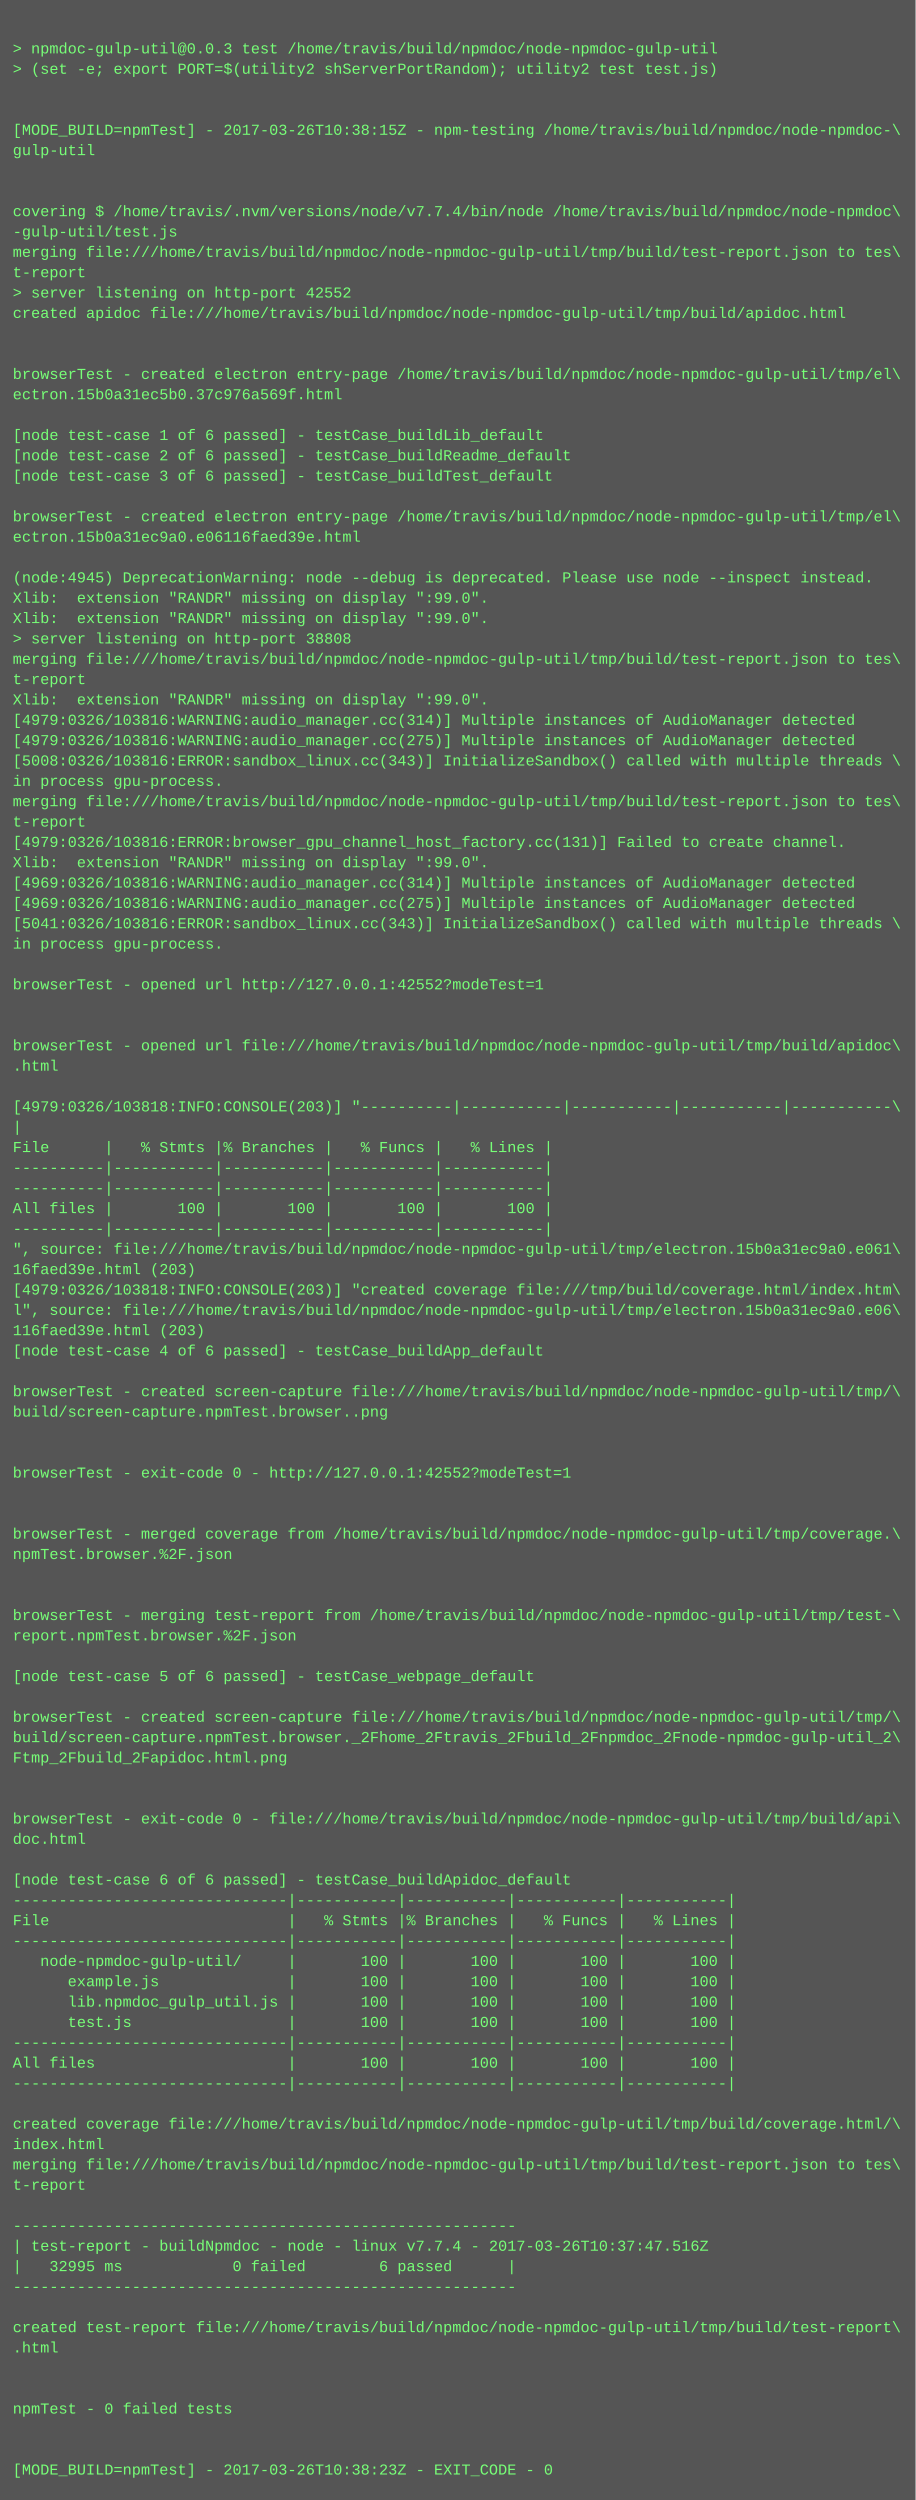
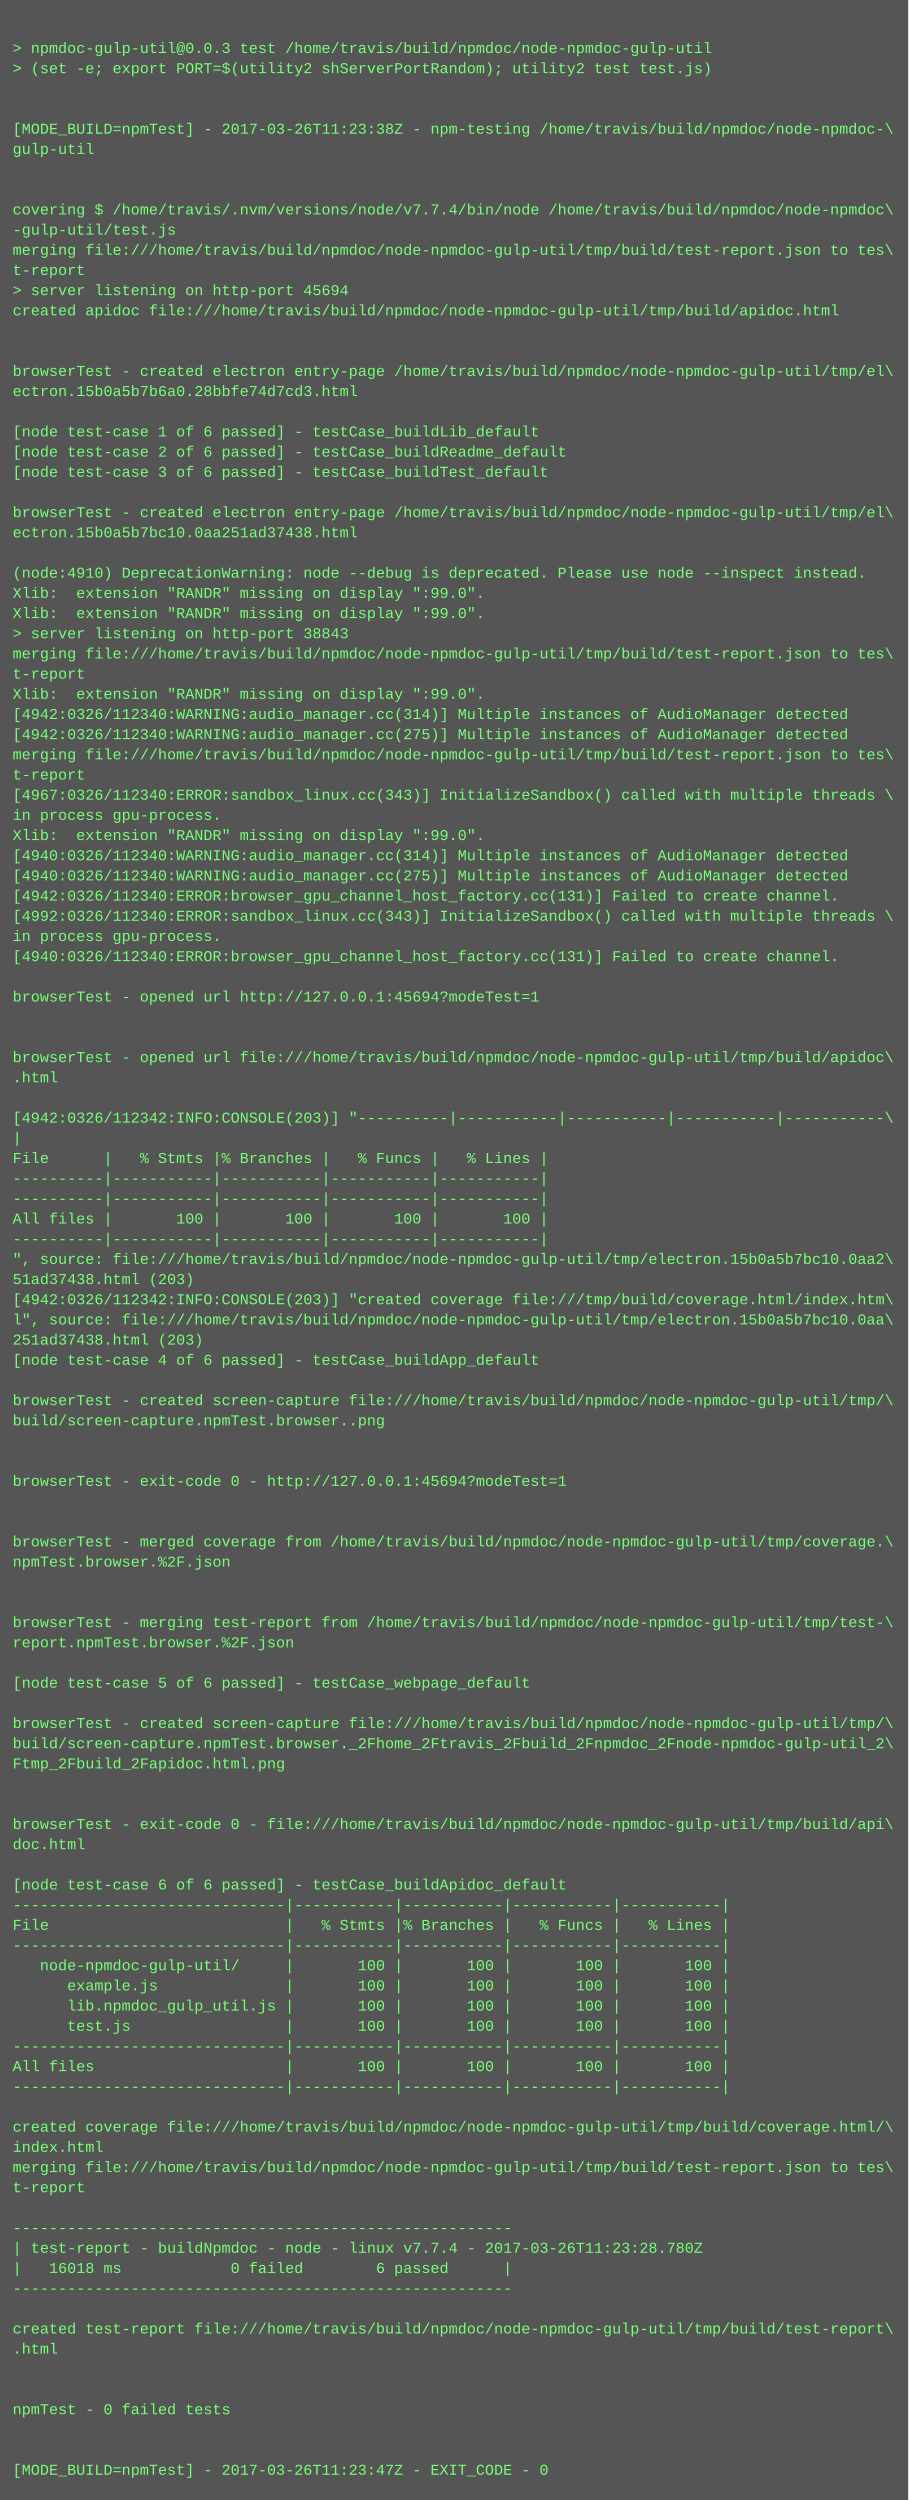
- <svg xmlns="http://www.w3.org/2000/svg" height="1966" width="720">
-   <rect height="1966" fill="#555" width="720" />
+ <svg xmlns="http://www.w3.org/2000/svg" height="1982" width="720">
+   <rect height="1982" fill="#555" width="720" />
  <text fill="#7f7" font-family="Courier New" font-size="12" xml:space="preserve">
    <tspan x="10" y="26" />
    <tspan x="10" y="42">&gt; npmdoc-gulp-util@0.0.3 test /home/travis/build/npmdoc/node-npmdoc-gulp-util</tspan>
    <tspan x="10" y="58">&gt; (set -e; export PORT=$(utility2 shServerPortRandom); utility2 test test.js)</tspan>
    <tspan x="10" y="74" />
    <tspan x="10" y="90" />
-     <tspan x="10" y="106">[MODE_BUILD=npmTest] - 2017-03-26T10:38:15Z - npm-testing /home/travis/build/npmdoc/node-npmdoc-\</tspan>
+     <tspan x="10" y="106">[MODE_BUILD=npmTest] - 2017-03-26T11:23:38Z - npm-testing /home/travis/build/npmdoc/node-npmdoc-\</tspan>
    <tspan x="10" y="122">gulp-util</tspan>
    <tspan x="10" y="138" />
    <tspan x="10" y="154" />
    <tspan x="10" y="170">covering $ /home/travis/.nvm/versions/node/v7.7.4/bin/node /home/travis/build/npmdoc/node-npmdoc\</tspan>
    <tspan x="10" y="186">-gulp-util/test.js</tspan>
    <tspan x="10" y="202">merging file:///home/travis/build/npmdoc/node-npmdoc-gulp-util/tmp/build/test-report.json to tes\</tspan>
    <tspan x="10" y="218">t-report</tspan>
-     <tspan x="10" y="234">&gt; server listening on http-port 42552</tspan>
+     <tspan x="10" y="234">&gt; server listening on http-port 45694</tspan>
    <tspan x="10" y="250">created apidoc file:///home/travis/build/npmdoc/node-npmdoc-gulp-util/tmp/build/apidoc.html</tspan>
    <tspan x="10" y="266" />
    <tspan x="10" y="282" />
    <tspan x="10" y="298">browserTest - created electron entry-page /home/travis/build/npmdoc/node-npmdoc-gulp-util/tmp/el\</tspan>
-     <tspan x="10" y="314">ectron.15b0a31ec5b0.37c976a569f.html</tspan>
+     <tspan x="10" y="314">ectron.15b0a5b7b6a0.28bbfe74d7cd3.html</tspan>
    <tspan x="10" y="330" />
    <tspan x="10" y="346">[node test-case 1 of 6 passed] - testCase_buildLib_default</tspan>
    <tspan x="10" y="362">[node test-case 2 of 6 passed] - testCase_buildReadme_default</tspan>
    <tspan x="10" y="378">[node test-case 3 of 6 passed] - testCase_buildTest_default</tspan>
    <tspan x="10" y="394" />
    <tspan x="10" y="410">browserTest - created electron entry-page /home/travis/build/npmdoc/node-npmdoc-gulp-util/tmp/el\</tspan>
-     <tspan x="10" y="426">ectron.15b0a31ec9a0.e06116faed39e.html</tspan>
+     <tspan x="10" y="426">ectron.15b0a5b7bc10.0aa251ad37438.html</tspan>
    <tspan x="10" y="442" />
-     <tspan x="10" y="458">(node:4945) DeprecationWarning: node --debug is deprecated. Please use node --inspect instead.</tspan>
+     <tspan x="10" y="458">(node:4910) DeprecationWarning: node --debug is deprecated. Please use node --inspect instead.</tspan>
    <tspan x="10" y="474">Xlib:  extension "RANDR" missing on display ":99.0".</tspan>
    <tspan x="10" y="490">Xlib:  extension "RANDR" missing on display ":99.0".</tspan>
-     <tspan x="10" y="506">&gt; server listening on http-port 38808</tspan>
+     <tspan x="10" y="506">&gt; server listening on http-port 38843</tspan>
    <tspan x="10" y="522">merging file:///home/travis/build/npmdoc/node-npmdoc-gulp-util/tmp/build/test-report.json to tes\</tspan>
    <tspan x="10" y="538">t-report</tspan>
    <tspan x="10" y="554">Xlib:  extension "RANDR" missing on display ":99.0".</tspan>
-     <tspan x="10" y="570">[4979:0326/103816:WARNING:audio_manager.cc(314)] Multiple instances of AudioManager detected</tspan>
-     <tspan x="10" y="586">[4979:0326/103816:WARNING:audio_manager.cc(275)] Multiple instances of AudioManager detected</tspan>
-     <tspan x="10" y="602">[5008:0326/103816:ERROR:sandbox_linux.cc(343)] InitializeSandbox() called with multiple threads \</tspan>
-     <tspan x="10" y="618">in process gpu-process. </tspan>
-     <tspan x="10" y="634">merging file:///home/travis/build/npmdoc/node-npmdoc-gulp-util/tmp/build/test-report.json to tes\</tspan>
-     <tspan x="10" y="650">t-report</tspan>
-     <tspan x="10" y="666">[4979:0326/103816:ERROR:browser_gpu_channel_host_factory.cc(131)] Failed to create channel.</tspan>
-     <tspan x="10" y="682">Xlib:  extension "RANDR" missing on display ":99.0".</tspan>
-     <tspan x="10" y="698">[4969:0326/103816:WARNING:audio_manager.cc(314)] Multiple instances of AudioManager detected</tspan>
-     <tspan x="10" y="714">[4969:0326/103816:WARNING:audio_manager.cc(275)] Multiple instances of AudioManager detected</tspan>
-     <tspan x="10" y="730">[5041:0326/103816:ERROR:sandbox_linux.cc(343)] InitializeSandbox() called with multiple threads \</tspan>
+     <tspan x="10" y="570">[4942:0326/112340:WARNING:audio_manager.cc(314)] Multiple instances of AudioManager detected</tspan>
+     <tspan x="10" y="586">[4942:0326/112340:WARNING:audio_manager.cc(275)] Multiple instances of AudioManager detected</tspan>
+     <tspan x="10" y="602">merging file:///home/travis/build/npmdoc/node-npmdoc-gulp-util/tmp/build/test-report.json to tes\</tspan>
+     <tspan x="10" y="618">t-report</tspan>
+     <tspan x="10" y="634">[4967:0326/112340:ERROR:sandbox_linux.cc(343)] InitializeSandbox() called with multiple threads \</tspan>
+     <tspan x="10" y="650">in process gpu-process. </tspan>
+     <tspan x="10" y="666">Xlib:  extension "RANDR" missing on display ":99.0".</tspan>
+     <tspan x="10" y="682">[4940:0326/112340:WARNING:audio_manager.cc(314)] Multiple instances of AudioManager detected</tspan>
+     <tspan x="10" y="698">[4940:0326/112340:WARNING:audio_manager.cc(275)] Multiple instances of AudioManager detected</tspan>
+     <tspan x="10" y="714">[4942:0326/112340:ERROR:browser_gpu_channel_host_factory.cc(131)] Failed to create channel.</tspan>
+     <tspan x="10" y="730">[4992:0326/112340:ERROR:sandbox_linux.cc(343)] InitializeSandbox() called with multiple threads \</tspan>
    <tspan x="10" y="746">in process gpu-process. </tspan>
-     <tspan x="10" y="762" />
-     <tspan x="10" y="778">browserTest - opened url http://127.0.0.1:42552?modeTest=1</tspan>
-     <tspan x="10" y="794" />
+     <tspan x="10" y="762">[4940:0326/112340:ERROR:browser_gpu_channel_host_factory.cc(131)] Failed to create channel.</tspan>
+     <tspan x="10" y="778" />
+     <tspan x="10" y="794">browserTest - opened url http://127.0.0.1:45694?modeTest=1</tspan>
    <tspan x="10" y="810" />
-     <tspan x="10" y="826">browserTest - opened url file:///home/travis/build/npmdoc/node-npmdoc-gulp-util/tmp/build/apidoc\</tspan>
-     <tspan x="10" y="842">.html</tspan>
-     <tspan x="10" y="858" />
-     <tspan x="10" y="874">[4979:0326/103818:INFO:CONSOLE(203)] "----------|-----------|-----------|-----------|-----------\</tspan>
-     <tspan x="10" y="890">|</tspan>
-     <tspan x="10" y="906">File      |   % Stmts |% Branches |   % Funcs |   % Lines |</tspan>
-     <tspan x="10" y="922">----------|-----------|-----------|-----------|-----------|</tspan>
+     <tspan x="10" y="826" />
+     <tspan x="10" y="842">browserTest - opened url file:///home/travis/build/npmdoc/node-npmdoc-gulp-util/tmp/build/apidoc\</tspan>
+     <tspan x="10" y="858">.html</tspan>
+     <tspan x="10" y="874" />
+     <tspan x="10" y="890">[4942:0326/112342:INFO:CONSOLE(203)] "----------|-----------|-----------|-----------|-----------\</tspan>
+     <tspan x="10" y="906">|</tspan>
+     <tspan x="10" y="922">File      |   % Stmts |% Branches |   % Funcs |   % Lines |</tspan>
    <tspan x="10" y="938">----------|-----------|-----------|-----------|-----------|</tspan>
-     <tspan x="10" y="954">All files |       100 |       100 |       100 |       100 |</tspan>
-     <tspan x="10" y="970">----------|-----------|-----------|-----------|-----------|</tspan>
-     <tspan x="10" y="986">", source: file:///home/travis/build/npmdoc/node-npmdoc-gulp-util/tmp/electron.15b0a31ec9a0.e061\</tspan>
-     <tspan x="10" y="1002">16faed39e.html (203)</tspan>
-     <tspan x="10" y="1018">[4979:0326/103818:INFO:CONSOLE(203)] "created coverage file:///tmp/build/coverage.html/index.htm\</tspan>
-     <tspan x="10" y="1034">l", source: file:///home/travis/build/npmdoc/node-npmdoc-gulp-util/tmp/electron.15b0a31ec9a0.e06\</tspan>
-     <tspan x="10" y="1050">116faed39e.html (203)</tspan>
-     <tspan x="10" y="1066">[node test-case 4 of 6 passed] - testCase_buildApp_default</tspan>
-     <tspan x="10" y="1082" />
-     <tspan x="10" y="1098">browserTest - created screen-capture file:///home/travis/build/npmdoc/node-npmdoc-gulp-util/tmp/\</tspan>
-     <tspan x="10" y="1114">build/screen-capture.npmTest.browser..png</tspan>
-     <tspan x="10" y="1130" />
+     <tspan x="10" y="954">----------|-----------|-----------|-----------|-----------|</tspan>
+     <tspan x="10" y="970">All files |       100 |       100 |       100 |       100 |</tspan>
+     <tspan x="10" y="986">----------|-----------|-----------|-----------|-----------|</tspan>
+     <tspan x="10" y="1002">", source: file:///home/travis/build/npmdoc/node-npmdoc-gulp-util/tmp/electron.15b0a5b7bc10.0aa2\</tspan>
+     <tspan x="10" y="1018">51ad37438.html (203)</tspan>
+     <tspan x="10" y="1034">[4942:0326/112342:INFO:CONSOLE(203)] "created coverage file:///tmp/build/coverage.html/index.htm\</tspan>
+     <tspan x="10" y="1050">l", source: file:///home/travis/build/npmdoc/node-npmdoc-gulp-util/tmp/electron.15b0a5b7bc10.0aa\</tspan>
+     <tspan x="10" y="1066">251ad37438.html (203)</tspan>
+     <tspan x="10" y="1082">[node test-case 4 of 6 passed] - testCase_buildApp_default</tspan>
+     <tspan x="10" y="1098" />
+     <tspan x="10" y="1114">browserTest - created screen-capture file:///home/travis/build/npmdoc/node-npmdoc-gulp-util/tmp/\</tspan>
+     <tspan x="10" y="1130">build/screen-capture.npmTest.browser..png</tspan>
    <tspan x="10" y="1146" />
-     <tspan x="10" y="1162">browserTest - exit-code 0 - http://127.0.0.1:42552?modeTest=1</tspan>
-     <tspan x="10" y="1178" />
+     <tspan x="10" y="1162" />
+     <tspan x="10" y="1178">browserTest - exit-code 0 - http://127.0.0.1:45694?modeTest=1</tspan>
    <tspan x="10" y="1194" />
-     <tspan x="10" y="1210">browserTest - merged coverage from /home/travis/build/npmdoc/node-npmdoc-gulp-util/tmp/coverage.\</tspan>
-     <tspan x="10" y="1226">npmTest.browser.%2F.json</tspan>
-     <tspan x="10" y="1242" />
+     <tspan x="10" y="1210" />
+     <tspan x="10" y="1226">browserTest - merged coverage from /home/travis/build/npmdoc/node-npmdoc-gulp-util/tmp/coverage.\</tspan>
+     <tspan x="10" y="1242">npmTest.browser.%2F.json</tspan>
    <tspan x="10" y="1258" />
-     <tspan x="10" y="1274">browserTest - merging test-report from /home/travis/build/npmdoc/node-npmdoc-gulp-util/tmp/test-\</tspan>
-     <tspan x="10" y="1290">report.npmTest.browser.%2F.json</tspan>
-     <tspan x="10" y="1306" />
-     <tspan x="10" y="1322">[node test-case 5 of 6 passed] - testCase_webpage_default</tspan>
-     <tspan x="10" y="1338" />
-     <tspan x="10" y="1354">browserTest - created screen-capture file:///home/travis/build/npmdoc/node-npmdoc-gulp-util/tmp/\</tspan>
-     <tspan x="10" y="1370">build/screen-capture.npmTest.browser._2Fhome_2Ftravis_2Fbuild_2Fnpmdoc_2Fnode-npmdoc-gulp-util_2\</tspan>
-     <tspan x="10" y="1386">Ftmp_2Fbuild_2Fapidoc.html.png</tspan>
-     <tspan x="10" y="1402" />
+     <tspan x="10" y="1274" />
+     <tspan x="10" y="1290">browserTest - merging test-report from /home/travis/build/npmdoc/node-npmdoc-gulp-util/tmp/test-\</tspan>
+     <tspan x="10" y="1306">report.npmTest.browser.%2F.json</tspan>
+     <tspan x="10" y="1322" />
+     <tspan x="10" y="1338">[node test-case 5 of 6 passed] - testCase_webpage_default</tspan>
+     <tspan x="10" y="1354" />
+     <tspan x="10" y="1370">browserTest - created screen-capture file:///home/travis/build/npmdoc/node-npmdoc-gulp-util/tmp/\</tspan>
+     <tspan x="10" y="1386">build/screen-capture.npmTest.browser._2Fhome_2Ftravis_2Fbuild_2Fnpmdoc_2Fnode-npmdoc-gulp-util_2\</tspan>
+     <tspan x="10" y="1402">Ftmp_2Fbuild_2Fapidoc.html.png</tspan>
    <tspan x="10" y="1418" />
-     <tspan x="10" y="1434">browserTest - exit-code 0 - file:///home/travis/build/npmdoc/node-npmdoc-gulp-util/tmp/build/api\</tspan>
-     <tspan x="10" y="1450">doc.html</tspan>
-     <tspan x="10" y="1466" />
-     <tspan x="10" y="1482">[node test-case 6 of 6 passed] - testCase_buildApidoc_default</tspan>
-     <tspan x="10" y="1498">------------------------------|-----------|-----------|-----------|-----------|</tspan>
-     <tspan x="10" y="1514">File                          |   % Stmts |% Branches |   % Funcs |   % Lines |</tspan>
-     <tspan x="10" y="1530">------------------------------|-----------|-----------|-----------|-----------|</tspan>
-     <tspan x="10" y="1546">   node-npmdoc-gulp-util/     |       100 |       100 |       100 |       100 |</tspan>
-     <tspan x="10" y="1562">      example.js              |       100 |       100 |       100 |       100 |</tspan>
-     <tspan x="10" y="1578">      lib.npmdoc_gulp_util.js |       100 |       100 |       100 |       100 |</tspan>
-     <tspan x="10" y="1594">      test.js                 |       100 |       100 |       100 |       100 |</tspan>
-     <tspan x="10" y="1610">------------------------------|-----------|-----------|-----------|-----------|</tspan>
-     <tspan x="10" y="1626">All files                     |       100 |       100 |       100 |       100 |</tspan>
-     <tspan x="10" y="1642">------------------------------|-----------|-----------|-----------|-----------|</tspan>
-     <tspan x="10" y="1658" />
-     <tspan x="10" y="1674">created coverage file:///home/travis/build/npmdoc/node-npmdoc-gulp-util/tmp/build/coverage.html/\</tspan>
-     <tspan x="10" y="1690">index.html</tspan>
-     <tspan x="10" y="1706">merging file:///home/travis/build/npmdoc/node-npmdoc-gulp-util/tmp/build/test-report.json to tes\</tspan>
-     <tspan x="10" y="1722">t-report</tspan>
-     <tspan x="10" y="1738" />
-     <tspan x="10" y="1754">-------------------------------------------------------</tspan>
-     <tspan x="10" y="1770">| test-report - buildNpmdoc - node - linux v7.7.4 - 2017-03-26T10:37:47.516Z</tspan>
-     <tspan x="10" y="1786">|   32995 ms            0 failed        6 passed      |</tspan>
-     <tspan x="10" y="1802">-------------------------------------------------------</tspan>
-     <tspan x="10" y="1818" />
-     <tspan x="10" y="1834">created test-report file:///home/travis/build/npmdoc/node-npmdoc-gulp-util/tmp/build/test-report\</tspan>
-     <tspan x="10" y="1850">.html</tspan>
-     <tspan x="10" y="1866" />
+     <tspan x="10" y="1434" />
+     <tspan x="10" y="1450">browserTest - exit-code 0 - file:///home/travis/build/npmdoc/node-npmdoc-gulp-util/tmp/build/api\</tspan>
+     <tspan x="10" y="1466">doc.html</tspan>
+     <tspan x="10" y="1482" />
+     <tspan x="10" y="1498">[node test-case 6 of 6 passed] - testCase_buildApidoc_default</tspan>
+     <tspan x="10" y="1514">------------------------------|-----------|-----------|-----------|-----------|</tspan>
+     <tspan x="10" y="1530">File                          |   % Stmts |% Branches |   % Funcs |   % Lines |</tspan>
+     <tspan x="10" y="1546">------------------------------|-----------|-----------|-----------|-----------|</tspan>
+     <tspan x="10" y="1562">   node-npmdoc-gulp-util/     |       100 |       100 |       100 |       100 |</tspan>
+     <tspan x="10" y="1578">      example.js              |       100 |       100 |       100 |       100 |</tspan>
+     <tspan x="10" y="1594">      lib.npmdoc_gulp_util.js |       100 |       100 |       100 |       100 |</tspan>
+     <tspan x="10" y="1610">      test.js                 |       100 |       100 |       100 |       100 |</tspan>
+     <tspan x="10" y="1626">------------------------------|-----------|-----------|-----------|-----------|</tspan>
+     <tspan x="10" y="1642">All files                     |       100 |       100 |       100 |       100 |</tspan>
+     <tspan x="10" y="1658">------------------------------|-----------|-----------|-----------|-----------|</tspan>
+     <tspan x="10" y="1674" />
+     <tspan x="10" y="1690">created coverage file:///home/travis/build/npmdoc/node-npmdoc-gulp-util/tmp/build/coverage.html/\</tspan>
+     <tspan x="10" y="1706">index.html</tspan>
+     <tspan x="10" y="1722">merging file:///home/travis/build/npmdoc/node-npmdoc-gulp-util/tmp/build/test-report.json to tes\</tspan>
+     <tspan x="10" y="1738">t-report</tspan>
+     <tspan x="10" y="1754" />
+     <tspan x="10" y="1770">-------------------------------------------------------</tspan>
+     <tspan x="10" y="1786">| test-report - buildNpmdoc - node - linux v7.7.4 - 2017-03-26T11:23:28.780Z</tspan>
+     <tspan x="10" y="1802">|   16018 ms            0 failed        6 passed      |</tspan>
+     <tspan x="10" y="1818">-------------------------------------------------------</tspan>
+     <tspan x="10" y="1834" />
+     <tspan x="10" y="1850">created test-report file:///home/travis/build/npmdoc/node-npmdoc-gulp-util/tmp/build/test-report\</tspan>
+     <tspan x="10" y="1866">.html</tspan>
    <tspan x="10" y="1882" />
-     <tspan x="10" y="1898">npmTest - 0 failed tests</tspan>
-     <tspan x="10" y="1914" />
+     <tspan x="10" y="1898" />
+     <tspan x="10" y="1914">npmTest - 0 failed tests</tspan>
    <tspan x="10" y="1930" />
-     <tspan x="10" y="1946">[MODE_BUILD=npmTest] - 2017-03-26T10:38:23Z - EXIT_CODE - 0</tspan>
+     <tspan x="10" y="1946" />
+     <tspan x="10" y="1962">[MODE_BUILD=npmTest] - 2017-03-26T11:23:47Z - EXIT_CODE - 0</tspan>
  </text>
</svg>
